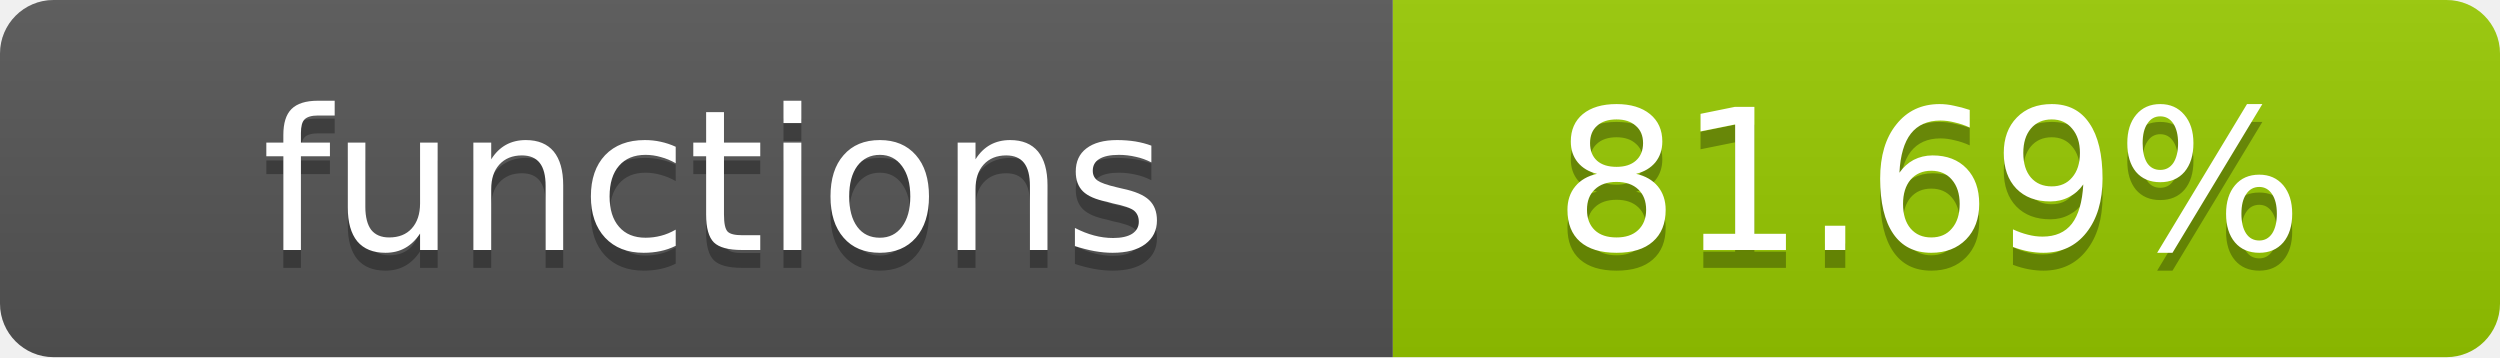
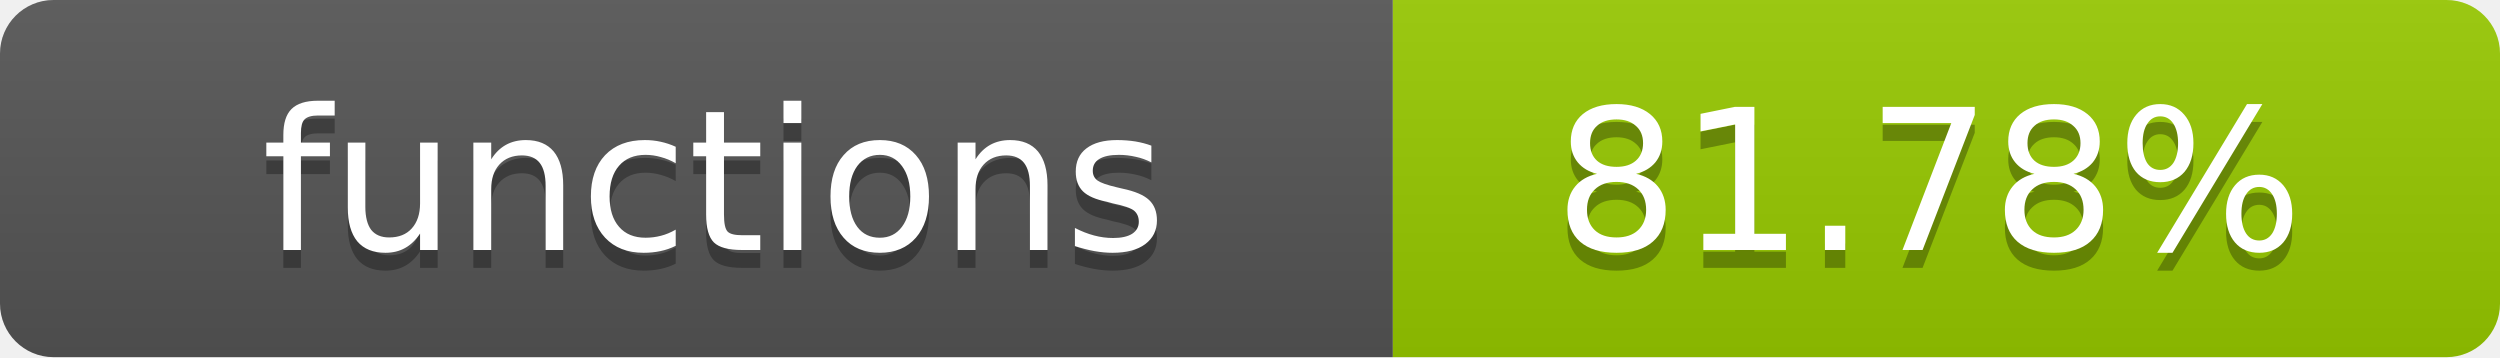
- <svg xmlns="http://www.w3.org/2000/svg" width="140" height="20" role="img" aria-label="functions: 81.69%">
+ <svg xmlns="http://www.w3.org/2000/svg" width="140" height="20" role="img" aria-label="functions: 81.78%">
  <linearGradient id="s" x2="0" y2="100%">
    <stop offset="0" stop-color="#bbb" stop-opacity=".1" />
    <stop offset="1" stop-opacity=".1" />
  </linearGradient>
  <clipPath id="r">
    <rect width="140" height="20" rx="3" fill="#fff" />
  </clipPath>
  <g clip-path="url(#r)">
    <rect width="78" height="20" fill="#555" />
    <rect x="78" width="62" height="20" fill="#97CA00" />
    <rect width="140" height="20" fill="url(#s)" />
  </g>
  <g fill="#fff" text-anchor="middle" font-family="Verdana,Geneva,DejaVu Sans,sans-serif" text-rendering="geometricPrecision" font-size="11">
    <text x="40" y="15" fill="#010101" fill-opacity=".3">functions</text>
    <text x="40" y="14">functions</text>
-     <text x="108" y="15" fill="#010101" fill-opacity=".3">81.69%</text>
-     <text x="108" y="14">81.69%</text>
+     <text x="108" y="15" fill="#010101" fill-opacity=".3">81.78%</text>
+     <text x="108" y="14">81.78%</text>
  </g>
</svg>
